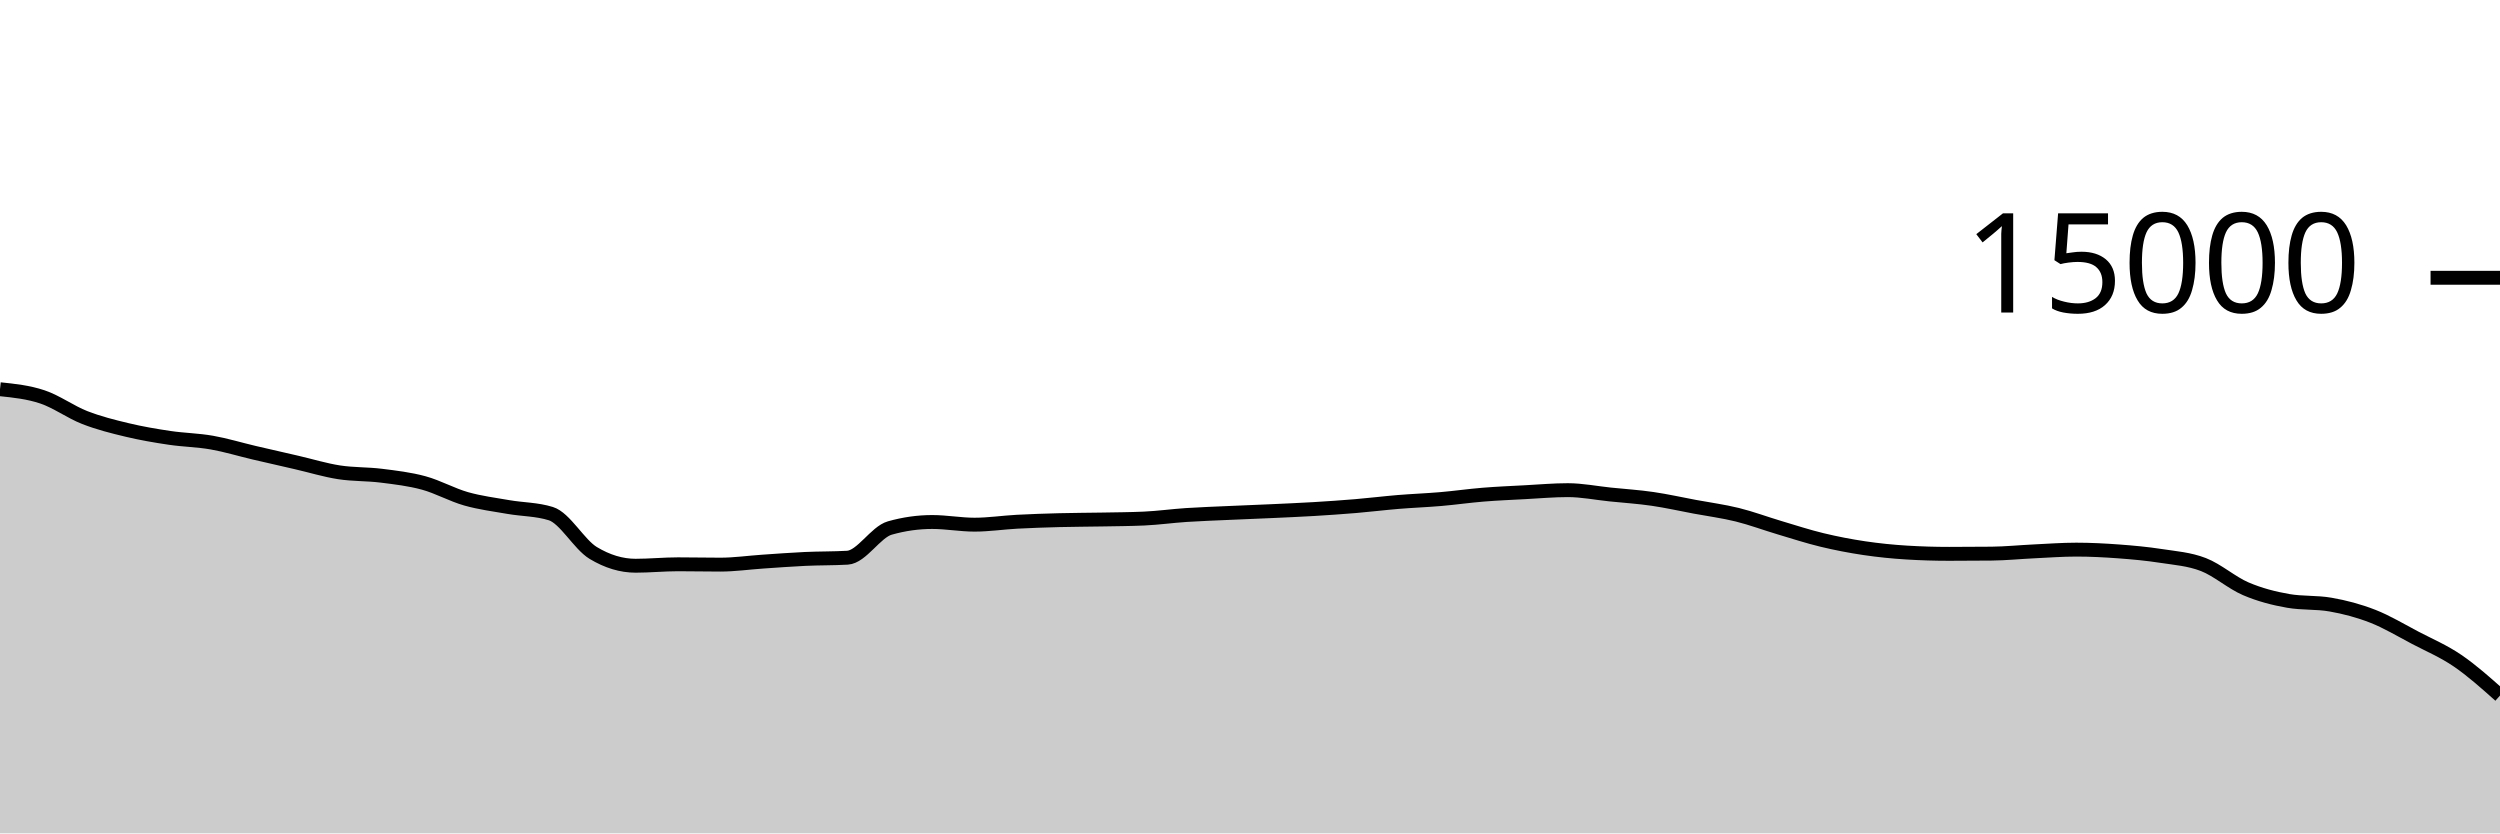
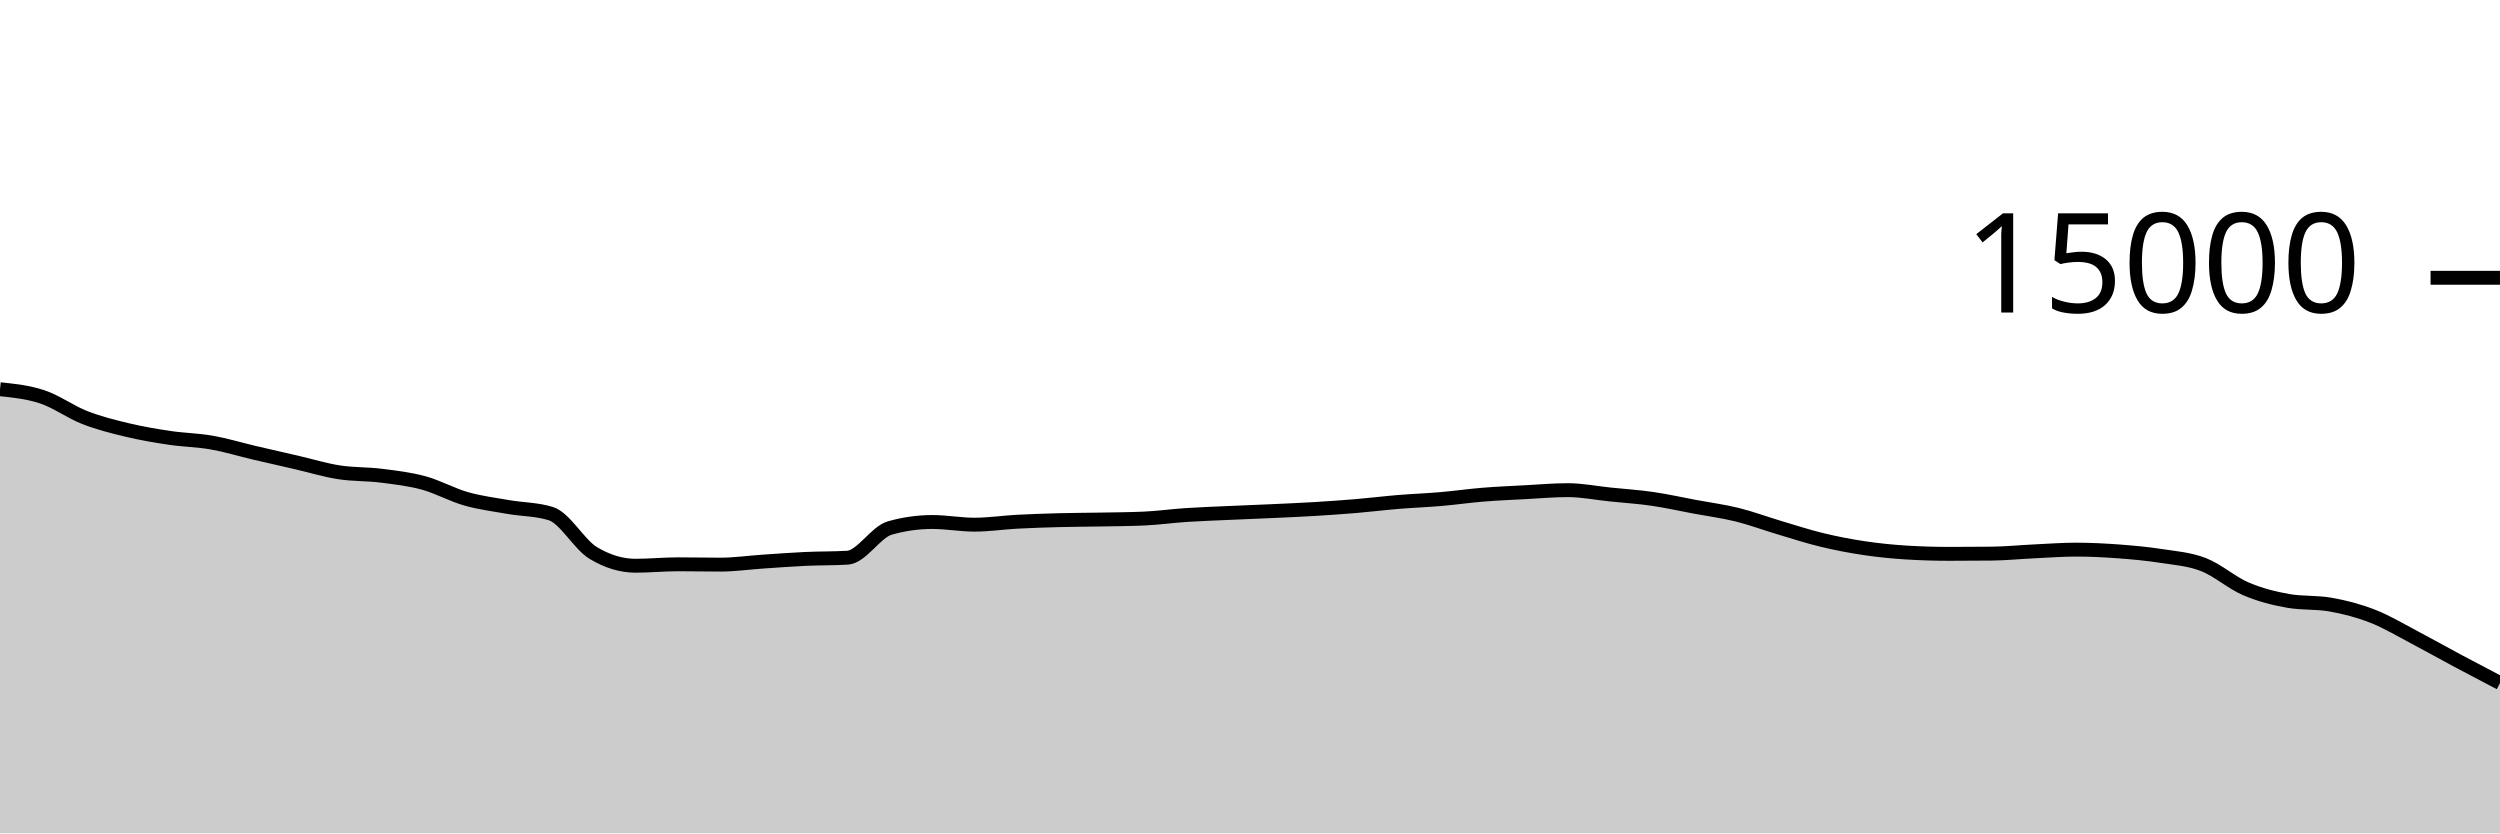
<svg xmlns="http://www.w3.org/2000/svg" viewBox="0 0 180 60">
  <g transform="translate(0,20)">
-     <path class="area" fill="rgba(0, 0, 0, 0.2)" d="M0,8.024C1.017,8.13,2.034,8.236,3.051,8.576C4.068,8.916,5.085,9.667,6.102,10.064C7.119,10.461,8.136,10.714,9.153,10.957C10.169,11.201,11.186,11.374,12.203,11.525C13.22,11.677,14.237,11.688,15.254,11.867C16.271,12.045,17.288,12.359,18.305,12.597C19.322,12.836,20.339,13.064,21.356,13.299C22.373,13.533,23.39,13.847,24.407,14.005C25.424,14.164,26.441,14.123,27.458,14.251C28.475,14.379,29.492,14.496,30.508,14.773C31.525,15.051,32.542,15.626,33.559,15.915C34.576,16.204,35.593,16.329,36.61,16.507C37.627,16.684,38.644,16.665,39.661,16.981C40.678,17.298,41.695,19.2,42.712,19.813C43.729,20.427,44.746,20.733,45.763,20.733C46.78,20.733,47.797,20.629,48.814,20.629C49.831,20.629,50.847,20.653,51.864,20.653C52.881,20.653,53.898,20.506,54.915,20.437C55.932,20.369,56.949,20.29,57.966,20.243C58.983,20.196,60,20.213,61.017,20.155C62.034,20.096,63.051,18.304,64.068,18.016C65.085,17.728,66.102,17.584,67.119,17.584C68.136,17.584,69.153,17.776,70.169,17.776C71.186,17.776,72.203,17.62,73.22,17.565C74.237,17.511,75.254,17.477,76.271,17.451C77.288,17.424,78.305,17.424,79.322,17.405C80.339,17.386,81.356,17.382,82.373,17.336C83.39,17.29,84.407,17.147,85.424,17.08C86.441,17.013,87.458,16.98,88.475,16.933C89.492,16.887,90.508,16.849,91.525,16.803C92.542,16.756,93.559,16.714,94.576,16.653C95.593,16.592,96.61,16.523,97.627,16.437C98.644,16.352,99.661,16.225,100.678,16.141C101.695,16.057,102.712,16.021,103.729,15.933C104.746,15.846,105.763,15.699,106.78,15.616C107.797,15.533,108.814,15.492,109.831,15.437C110.847,15.383,111.864,15.291,112.881,15.291C113.898,15.291,114.915,15.498,115.932,15.603C116.949,15.708,117.966,15.772,118.983,15.92C120,16.068,121.017,16.298,122.034,16.488C123.051,16.678,124.068,16.81,125.085,17.061C126.102,17.313,127.119,17.695,128.136,17.997C129.153,18.3,130.169,18.632,131.186,18.877C132.203,19.123,133.22,19.318,134.237,19.469C135.254,19.62,136.271,19.722,137.288,19.784C138.305,19.846,139.322,19.877,140.339,19.877C141.356,19.877,142.373,19.872,143.39,19.861C144.407,19.851,145.424,19.747,146.441,19.699C147.458,19.651,148.475,19.573,149.492,19.573C150.508,19.573,151.525,19.626,152.542,19.701C153.559,19.777,154.576,19.869,155.593,20.027C156.61,20.184,157.627,20.254,158.644,20.648C159.661,21.042,160.678,21.956,161.695,22.392C162.712,22.828,163.729,23.086,164.746,23.264C165.763,23.442,166.78,23.353,167.797,23.531C168.814,23.708,169.831,23.975,170.847,24.373C171.864,24.772,172.881,25.387,173.898,25.92C174.915,26.453,175.932,26.88,176.949,27.573C177.966,28.267,178.983,29.173,180,30.08L180,40C178.983,40,177.966,40,176.949,40C175.932,40,174.915,40,173.898,40C172.881,40,171.864,40,170.847,40C169.831,40,168.814,40,167.797,40C166.78,40,165.763,40,164.746,40C163.729,40,162.712,40,161.695,40C160.678,40,159.661,40,158.644,40C157.627,40,156.61,40,155.593,40C154.576,40,153.559,40,152.542,40C151.525,40,150.508,40,149.492,40C148.475,40,147.458,40,146.441,40C145.424,40,144.407,40,143.39,40C142.373,40,141.356,40,140.339,40C139.322,40,138.305,40,137.288,40C136.271,40,135.254,40,134.237,40C133.22,40,132.203,40,131.186,40C130.169,40,129.153,40,128.136,40C127.119,40,126.102,40,125.085,40C124.068,40,123.051,40,122.034,40C121.017,40,120,40,118.983,40C117.966,40,116.949,40,115.932,40C114.915,40,113.898,40,112.881,40C111.864,40,110.847,40,109.831,40C108.814,40,107.797,40,106.78,40C105.763,40,104.746,40,103.729,40C102.712,40,101.695,40,100.678,40C99.661,40,98.644,40,97.627,40C96.61,40,95.593,40,94.576,40C93.559,40,92.542,40,91.525,40C90.508,40,89.492,40,88.475,40C87.458,40,86.441,40,85.424,40C84.407,40,83.39,40,82.373,40C81.356,40,80.339,40,79.322,40C78.305,40,77.288,40,76.271,40C75.254,40,74.237,40,73.22,40C72.203,40,71.186,40,70.169,40C69.153,40,68.136,40,67.119,40C66.102,40,65.085,40,64.068,40C63.051,40,62.034,40,61.017,40C60,40,58.983,40,57.966,40C56.949,40,55.932,40,54.915,40C53.898,40,52.881,40,51.864,40C50.847,40,49.831,40,48.814,40C47.797,40,46.78,40,45.763,40C44.746,40,43.729,40,42.712,40C41.695,40,40.678,40,39.661,40C38.644,40,37.627,40,36.61,40C35.593,40,34.576,40,33.559,40C32.542,40,31.525,40,30.508,40C29.492,40,28.475,40,27.458,40C26.441,40,25.424,40,24.407,40C23.39,40,22.373,40,21.356,40C20.339,40,19.322,40,18.305,40C17.288,40,16.271,40,15.254,40C14.237,40,13.22,40,12.203,40C11.186,40,10.169,40,9.153,40C8.136,40,7.119,40,6.102,40C5.085,40,4.068,40,3.051,40C2.034,40,1.017,40,0,40Z" />
-     <path class="line" stroke="black" fill="none" d="M0,8.024C1.017,8.13,2.034,8.236,3.051,8.576C4.068,8.916,5.085,9.667,6.102,10.064C7.119,10.461,8.136,10.714,9.153,10.957C10.169,11.201,11.186,11.374,12.203,11.525C13.22,11.677,14.237,11.688,15.254,11.867C16.271,12.045,17.288,12.359,18.305,12.597C19.322,12.836,20.339,13.064,21.356,13.299C22.373,13.533,23.39,13.847,24.407,14.005C25.424,14.164,26.441,14.123,27.458,14.251C28.475,14.379,29.492,14.496,30.508,14.773C31.525,15.051,32.542,15.626,33.559,15.915C34.576,16.204,35.593,16.329,36.61,16.507C37.627,16.684,38.644,16.665,39.661,16.981C40.678,17.298,41.695,19.2,42.712,19.813C43.729,20.427,44.746,20.733,45.763,20.733C46.78,20.733,47.797,20.629,48.814,20.629C49.831,20.629,50.847,20.653,51.864,20.653C52.881,20.653,53.898,20.506,54.915,20.437C55.932,20.369,56.949,20.29,57.966,20.243C58.983,20.196,60,20.213,61.017,20.155C62.034,20.096,63.051,18.304,64.068,18.016C65.085,17.728,66.102,17.584,67.119,17.584C68.136,17.584,69.153,17.776,70.169,17.776C71.186,17.776,72.203,17.62,73.22,17.565C74.237,17.511,75.254,17.477,76.271,17.451C77.288,17.424,78.305,17.424,79.322,17.405C80.339,17.386,81.356,17.382,82.373,17.336C83.39,17.29,84.407,17.147,85.424,17.08C86.441,17.013,87.458,16.98,88.475,16.933C89.492,16.887,90.508,16.849,91.525,16.803C92.542,16.756,93.559,16.714,94.576,16.653C95.593,16.592,96.61,16.523,97.627,16.437C98.644,16.352,99.661,16.225,100.678,16.141C101.695,16.057,102.712,16.021,103.729,15.933C104.746,15.846,105.763,15.699,106.78,15.616C107.797,15.533,108.814,15.492,109.831,15.437C110.847,15.383,111.864,15.291,112.881,15.291C113.898,15.291,114.915,15.498,115.932,15.603C116.949,15.708,117.966,15.772,118.983,15.92C120,16.068,121.017,16.298,122.034,16.488C123.051,16.678,124.068,16.81,125.085,17.061C126.102,17.313,127.119,17.695,128.136,17.997C129.153,18.3,130.169,18.632,131.186,18.877C132.203,19.123,133.22,19.318,134.237,19.469C135.254,19.62,136.271,19.722,137.288,19.784C138.305,19.846,139.322,19.877,140.339,19.877C141.356,19.877,142.373,19.872,143.39,19.861C144.407,19.851,145.424,19.747,146.441,19.699C147.458,19.651,148.475,19.573,149.492,19.573C150.508,19.573,151.525,19.626,152.542,19.701C153.559,19.777,154.576,19.869,155.593,20.027C156.61,20.184,157.627,20.254,158.644,20.648C159.661,21.042,160.678,21.956,161.695,22.392C162.712,22.828,163.729,23.086,164.746,23.264C165.763,23.442,166.78,23.353,167.797,23.531C168.814,23.708,169.831,23.975,170.847,24.373C171.864,24.772,172.881,25.387,173.898,25.92C174.915,26.453,175.932,26.88,176.949,27.573C177.966,28.267,178.983,29.173,180,30.08" />
+     <path class="area" fill="rgba(0, 0, 0, 0.2)" d="M0,8.024C1.017,8.13,2.034,8.236,3.051,8.576C4.068,8.916,5.085,9.667,6.102,10.064C7.119,10.461,8.136,10.714,9.153,10.957C10.169,11.201,11.186,11.374,12.203,11.525C13.22,11.677,14.237,11.688,15.254,11.867C16.271,12.045,17.288,12.359,18.305,12.597C19.322,12.836,20.339,13.064,21.356,13.299C22.373,13.533,23.39,13.847,24.407,14.005C25.424,14.164,26.441,14.123,27.458,14.251C28.475,14.379,29.492,14.496,30.508,14.773C31.525,15.051,32.542,15.626,33.559,15.915C34.576,16.204,35.593,16.329,36.61,16.507C37.627,16.684,38.644,16.665,39.661,16.981C40.678,17.298,41.695,19.2,42.712,19.813C43.729,20.427,44.746,20.733,45.763,20.733C46.78,20.733,47.797,20.629,48.814,20.629C49.831,20.629,50.847,20.653,51.864,20.653C52.881,20.653,53.898,20.506,54.915,20.437C55.932,20.369,56.949,20.29,57.966,20.243C58.983,20.196,60,20.213,61.017,20.155C62.034,20.096,63.051,18.304,64.068,18.016C65.085,17.728,66.102,17.584,67.119,17.584C68.136,17.584,69.153,17.776,70.169,17.776C71.186,17.776,72.203,17.62,73.22,17.565C74.237,17.511,75.254,17.477,76.271,17.451C77.288,17.424,78.305,17.424,79.322,17.405C80.339,17.386,81.356,17.382,82.373,17.336C83.39,17.29,84.407,17.147,85.424,17.08C86.441,17.013,87.458,16.98,88.475,16.933C89.492,16.887,90.508,16.849,91.525,16.803C92.542,16.756,93.559,16.714,94.576,16.653C95.593,16.592,96.61,16.523,97.627,16.437C98.644,16.352,99.661,16.225,100.678,16.141C101.695,16.057,102.712,16.021,103.729,15.933C104.746,15.846,105.763,15.699,106.78,15.616C107.797,15.533,108.814,15.492,109.831,15.437C110.847,15.383,111.864,15.291,112.881,15.291C113.898,15.291,114.915,15.498,115.932,15.603C116.949,15.708,117.966,15.772,118.983,15.92C120,16.068,121.017,16.298,122.034,16.488C123.051,16.678,124.068,16.81,125.085,17.061C126.102,17.313,127.119,17.695,128.136,17.997C129.153,18.3,130.169,18.632,131.186,18.877C132.203,19.123,133.22,19.318,134.237,19.469C135.254,19.62,136.271,19.722,137.288,19.784C138.305,19.846,139.322,19.877,140.339,19.877C141.356,19.877,142.373,19.872,143.39,19.861C144.407,19.851,145.424,19.747,146.441,19.699C147.458,19.651,148.475,19.573,149.492,19.573C150.508,19.573,151.525,19.626,152.542,19.701C153.559,19.777,154.576,19.869,155.593,20.027C156.61,20.184,157.627,20.254,158.644,20.648C159.661,21.042,160.678,21.956,161.695,22.392C162.712,22.828,163.729,23.086,164.746,23.264C165.763,23.442,166.78,23.353,167.797,23.531C168.814,23.708,169.831,23.975,170.847,24.373C171.864,24.772,172.881,25.387,173.898,25.92C174.915,26.453,175.932,27.03,176.949,27.573C177.966,28.116,178.983,28.648,180,29.179L180,40C178.983,40,177.966,40,176.949,40C175.932,40,174.915,40,173.898,40C172.881,40,171.864,40,170.847,40C169.831,40,168.814,40,167.797,40C166.78,40,165.763,40,164.746,40C163.729,40,162.712,40,161.695,40C160.678,40,159.661,40,158.644,40C157.627,40,156.61,40,155.593,40C154.576,40,153.559,40,152.542,40C151.525,40,150.508,40,149.492,40C148.475,40,147.458,40,146.441,40C145.424,40,144.407,40,143.39,40C142.373,40,141.356,40,140.339,40C139.322,40,138.305,40,137.288,40C136.271,40,135.254,40,134.237,40C133.22,40,132.203,40,131.186,40C130.169,40,129.153,40,128.136,40C127.119,40,126.102,40,125.085,40C124.068,40,123.051,40,122.034,40C121.017,40,120,40,118.983,40C117.966,40,116.949,40,115.932,40C114.915,40,113.898,40,112.881,40C111.864,40,110.847,40,109.831,40C108.814,40,107.797,40,106.78,40C105.763,40,104.746,40,103.729,40C102.712,40,101.695,40,100.678,40C99.661,40,98.644,40,97.627,40C96.61,40,95.593,40,94.576,40C93.559,40,92.542,40,91.525,40C90.508,40,89.492,40,88.475,40C87.458,40,86.441,40,85.424,40C84.407,40,83.39,40,82.373,40C81.356,40,80.339,40,79.322,40C78.305,40,77.288,40,76.271,40C75.254,40,74.237,40,73.22,40C72.203,40,71.186,40,70.169,40C69.153,40,68.136,40,67.119,40C66.102,40,65.085,40,64.068,40C63.051,40,62.034,40,61.017,40C60,40,58.983,40,57.966,40C56.949,40,55.932,40,54.915,40C53.898,40,52.881,40,51.864,40C50.847,40,49.831,40,48.814,40C47.797,40,46.78,40,45.763,40C44.746,40,43.729,40,42.712,40C41.695,40,40.678,40,39.661,40C38.644,40,37.627,40,36.61,40C35.593,40,34.576,40,33.559,40C32.542,40,31.525,40,30.508,40C29.492,40,28.475,40,27.458,40C26.441,40,25.424,40,24.407,40C23.39,40,22.373,40,21.356,40C20.339,40,19.322,40,18.305,40C17.288,40,16.271,40,15.254,40C14.237,40,13.22,40,12.203,40C11.186,40,10.169,40,9.153,40C8.136,40,7.119,40,6.102,40C5.085,40,4.068,40,3.051,40C2.034,40,1.017,40,0,40Z" />
+     <path class="line" stroke="black" fill="none" d="M0,8.024C1.017,8.13,2.034,8.236,3.051,8.576C4.068,8.916,5.085,9.667,6.102,10.064C7.119,10.461,8.136,10.714,9.153,10.957C10.169,11.201,11.186,11.374,12.203,11.525C13.22,11.677,14.237,11.688,15.254,11.867C16.271,12.045,17.288,12.359,18.305,12.597C19.322,12.836,20.339,13.064,21.356,13.299C22.373,13.533,23.39,13.847,24.407,14.005C25.424,14.164,26.441,14.123,27.458,14.251C28.475,14.379,29.492,14.496,30.508,14.773C31.525,15.051,32.542,15.626,33.559,15.915C34.576,16.204,35.593,16.329,36.61,16.507C37.627,16.684,38.644,16.665,39.661,16.981C40.678,17.298,41.695,19.2,42.712,19.813C43.729,20.427,44.746,20.733,45.763,20.733C46.78,20.733,47.797,20.629,48.814,20.629C49.831,20.629,50.847,20.653,51.864,20.653C52.881,20.653,53.898,20.506,54.915,20.437C55.932,20.369,56.949,20.29,57.966,20.243C58.983,20.196,60,20.213,61.017,20.155C62.034,20.096,63.051,18.304,64.068,18.016C65.085,17.728,66.102,17.584,67.119,17.584C68.136,17.584,69.153,17.776,70.169,17.776C71.186,17.776,72.203,17.62,73.22,17.565C74.237,17.511,75.254,17.477,76.271,17.451C77.288,17.424,78.305,17.424,79.322,17.405C80.339,17.386,81.356,17.382,82.373,17.336C83.39,17.29,84.407,17.147,85.424,17.08C86.441,17.013,87.458,16.98,88.475,16.933C89.492,16.887,90.508,16.849,91.525,16.803C92.542,16.756,93.559,16.714,94.576,16.653C95.593,16.592,96.61,16.523,97.627,16.437C98.644,16.352,99.661,16.225,100.678,16.141C101.695,16.057,102.712,16.021,103.729,15.933C104.746,15.846,105.763,15.699,106.78,15.616C107.797,15.533,108.814,15.492,109.831,15.437C110.847,15.383,111.864,15.291,112.881,15.291C113.898,15.291,114.915,15.498,115.932,15.603C116.949,15.708,117.966,15.772,118.983,15.92C120,16.068,121.017,16.298,122.034,16.488C123.051,16.678,124.068,16.81,125.085,17.061C126.102,17.313,127.119,17.695,128.136,17.997C129.153,18.3,130.169,18.632,131.186,18.877C132.203,19.123,133.22,19.318,134.237,19.469C135.254,19.62,136.271,19.722,137.288,19.784C138.305,19.846,139.322,19.877,140.339,19.877C141.356,19.877,142.373,19.872,143.39,19.861C144.407,19.851,145.424,19.747,146.441,19.699C147.458,19.651,148.475,19.573,149.492,19.573C150.508,19.573,151.525,19.626,152.542,19.701C153.559,19.777,154.576,19.869,155.593,20.027C156.61,20.184,157.627,20.254,158.644,20.648C159.661,21.042,160.678,21.956,161.695,22.392C162.712,22.828,163.729,23.086,164.746,23.264C165.763,23.442,166.78,23.353,167.797,23.531C168.814,23.708,169.831,23.975,170.847,24.373C171.864,24.772,172.881,25.387,173.898,25.92C174.915,26.453,175.932,27.03,176.949,27.573C177.966,28.116,178.983,28.648,180,29.179" />
    <path class="axis-ceiling" stroke-width="1" stroke="black" fill="none" d="M175,0L180,0" />
    <text class="axis-ceiling-label" font-family="sans-serif" text-anchor="end" font-size="10px" x="170" y="2.5">15000</text>
  </g>
</svg>
